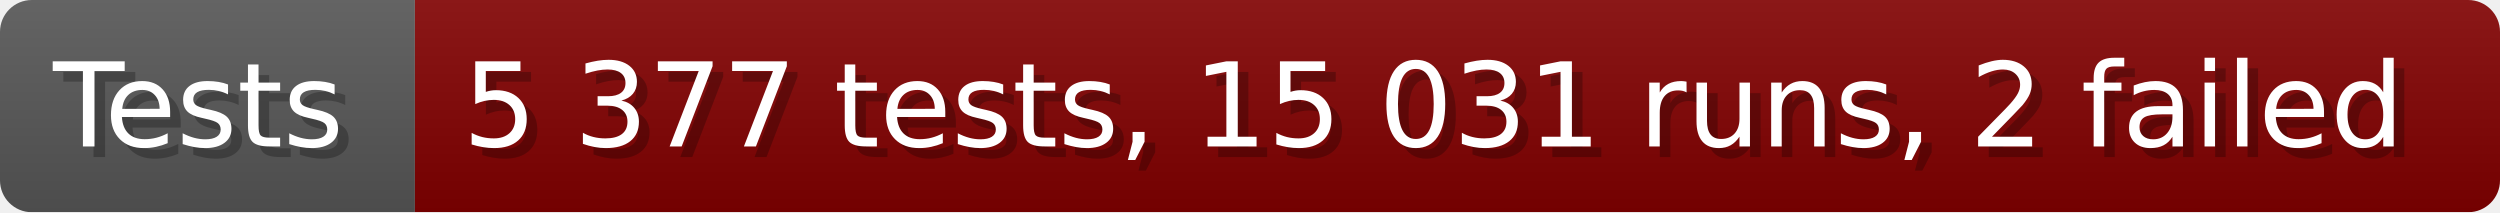
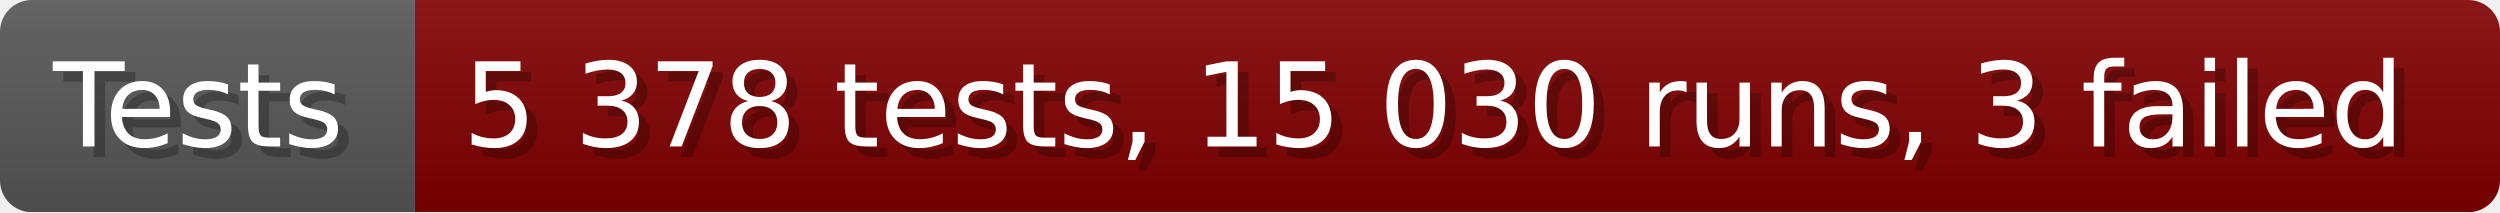
- <svg xmlns="http://www.w3.org/2000/svg" width="235.6" height="20" viewBox="0 0 2356 200" role="img" aria-label="Tests: 5 377 tests, 15 031 runs, 2 failed">
+ <svg xmlns="http://www.w3.org/2000/svg" width="235.6" height="20" viewBox="0 0 2356 200" role="img" aria-label="Tests: 5 378 tests, 15 030 runs, 3 failed">
  <linearGradient id="a" x2="0" y2="100%">
    <stop offset="0" stop-opacity=".1" stop-color="#EEE" />
    <stop offset="1" stop-opacity=".1" />
  </linearGradient>
  <mask id="m">
    <rect width="2356" height="200" rx="30" fill="#FFF" />
  </mask>
  <g mask="url(#m)">
    <rect width="391" height="200" fill="#555" />
    <rect width="1965" height="200" fill="#800000" x="391" />
    <rect width="2356" height="200" fill="url(#a)" />
  </g>
  <g aria-hidden="true" fill="#fff" text-anchor="start" font-family="Verdana,DejaVu Sans,sans-serif" font-size="110">
    <text x="60" y="148" textLength="291" fill="#000" opacity="0.25">Tests</text>
    <text x="50" y="138" textLength="291">Tests</text>
-     <text x="446" y="148" textLength="1865" fill="#000" opacity="0.25">5 377 tests, 15 031 runs, 2 failed</text>
-     <text x="436" y="138" textLength="1865">5 377 tests, 15 031 runs, 2 failed</text>
+     <text x="446" y="148" textLength="1865" fill="#000" opacity="0.25">5 378 tests, 15 030 runs, 3 failed</text>
+     <text x="436" y="138" textLength="1865">5 378 tests, 15 030 runs, 3 failed</text>
  </g>
</svg>
